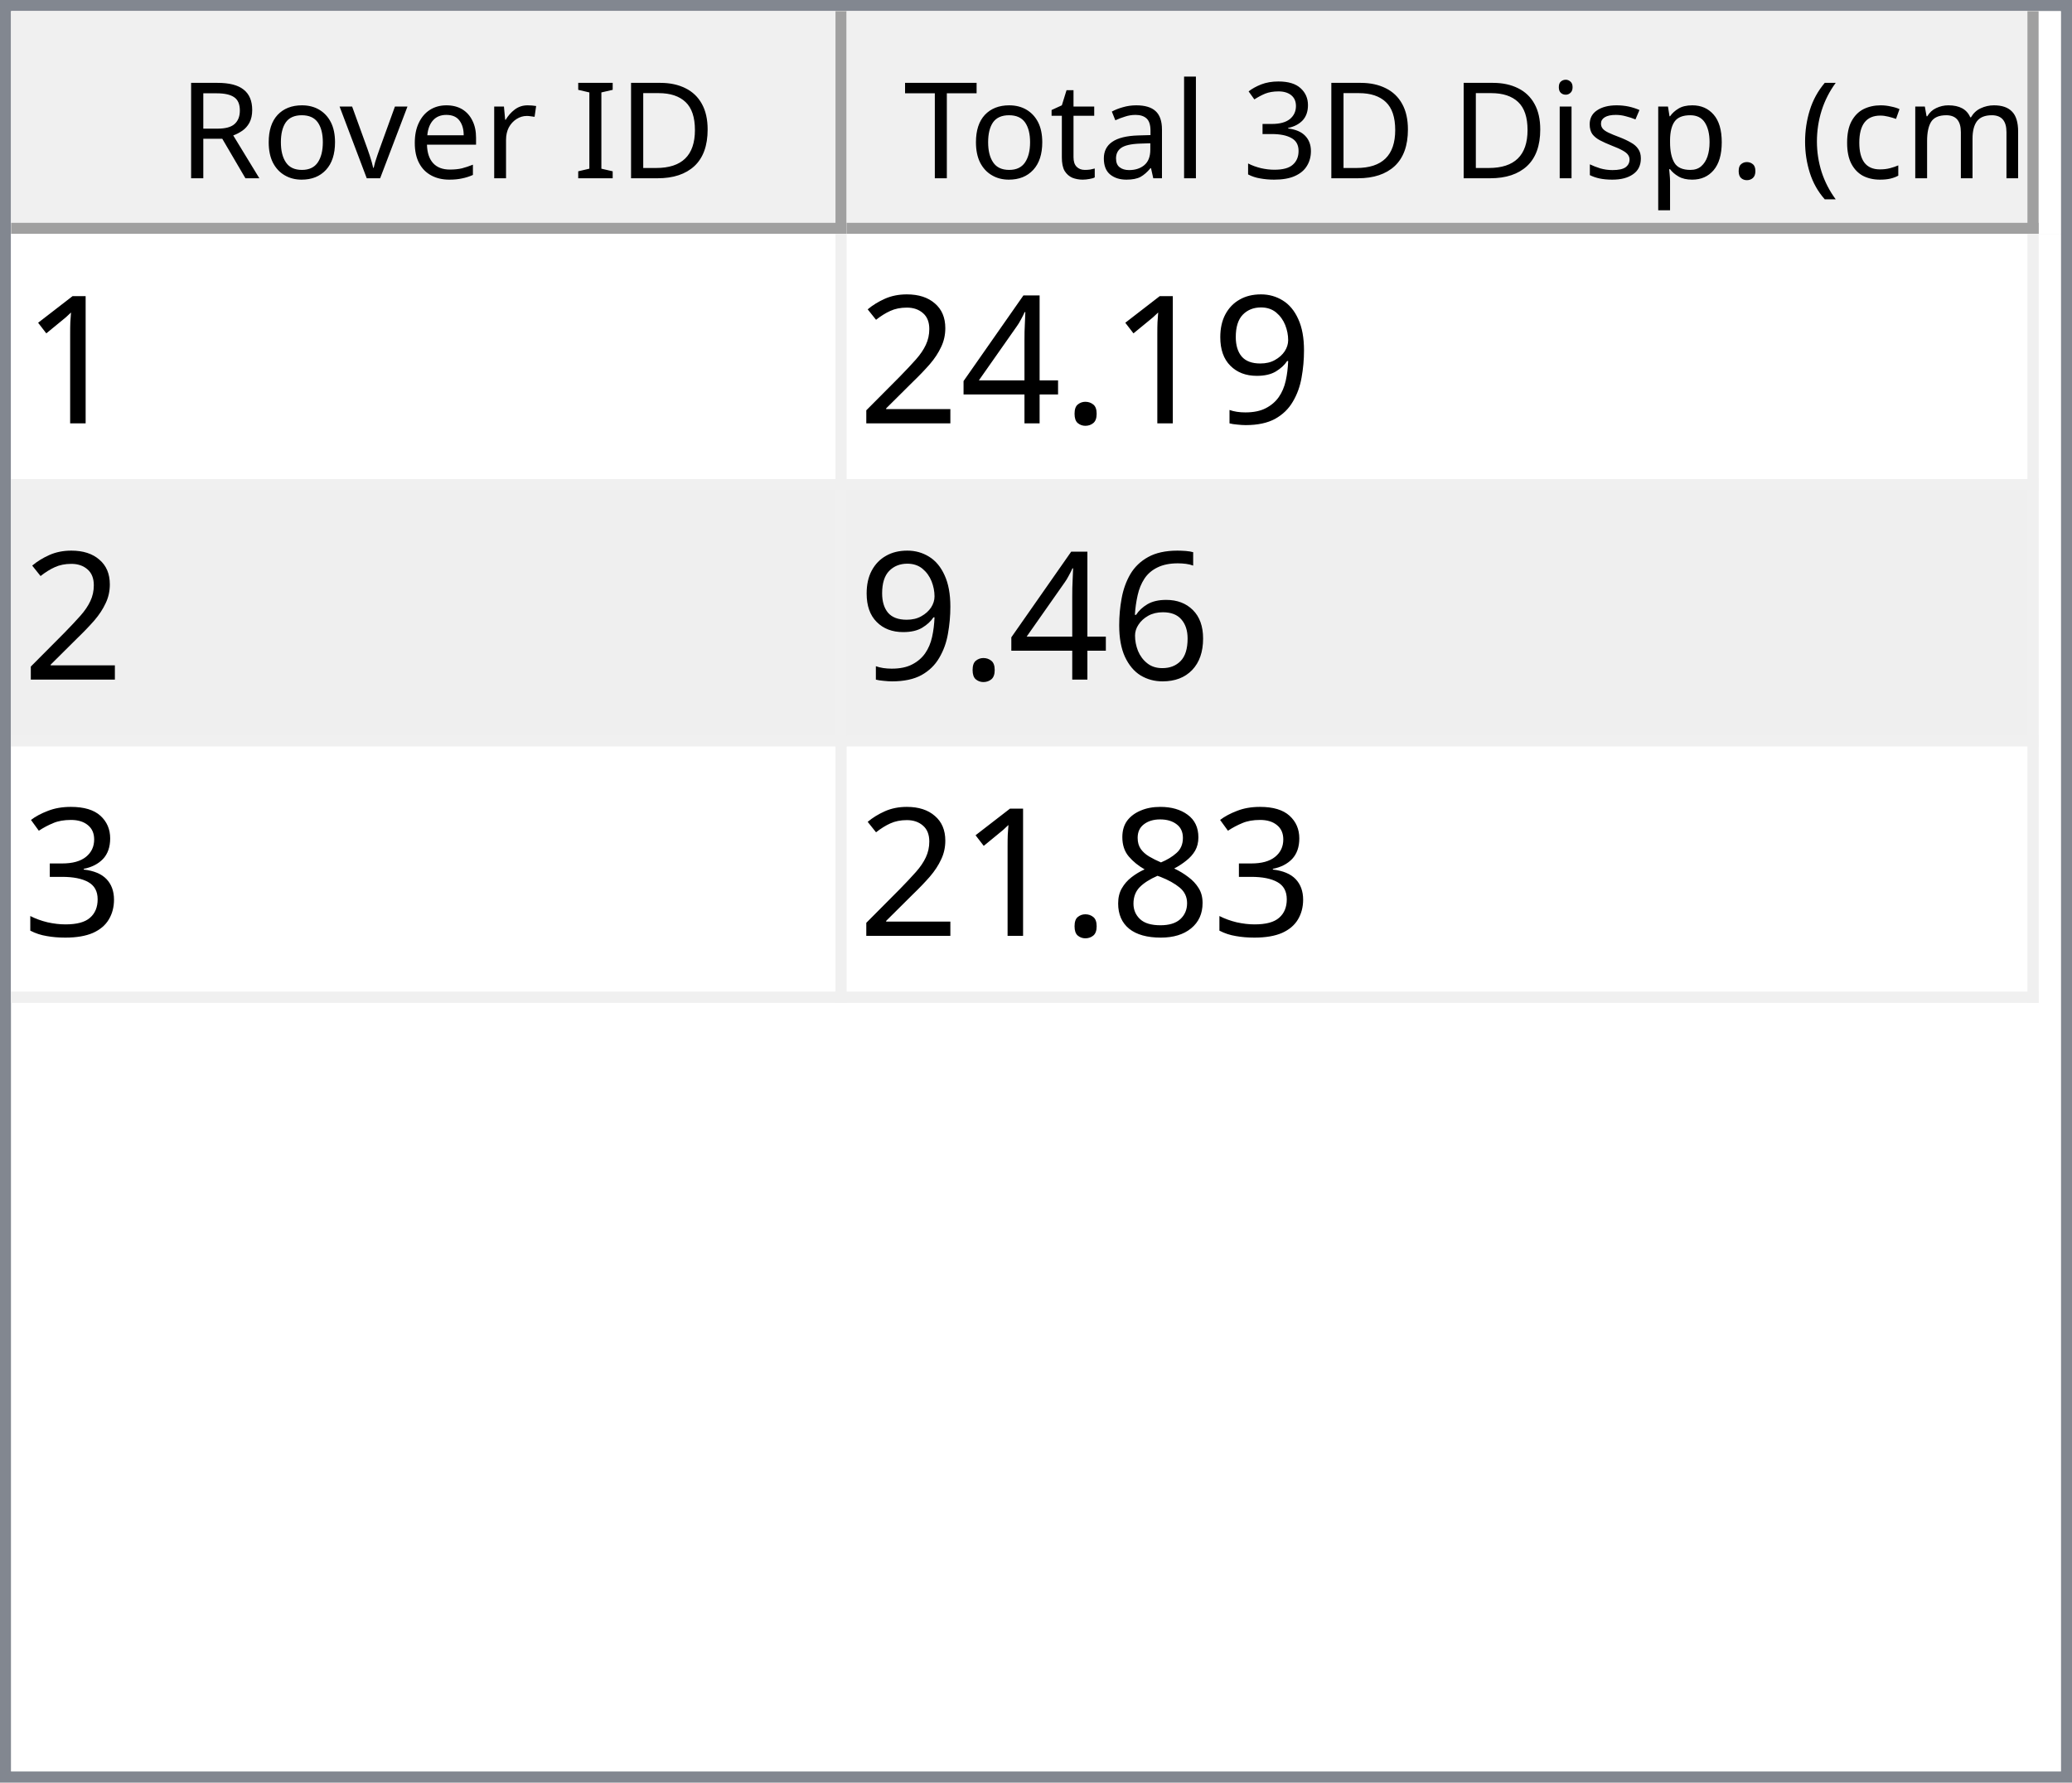
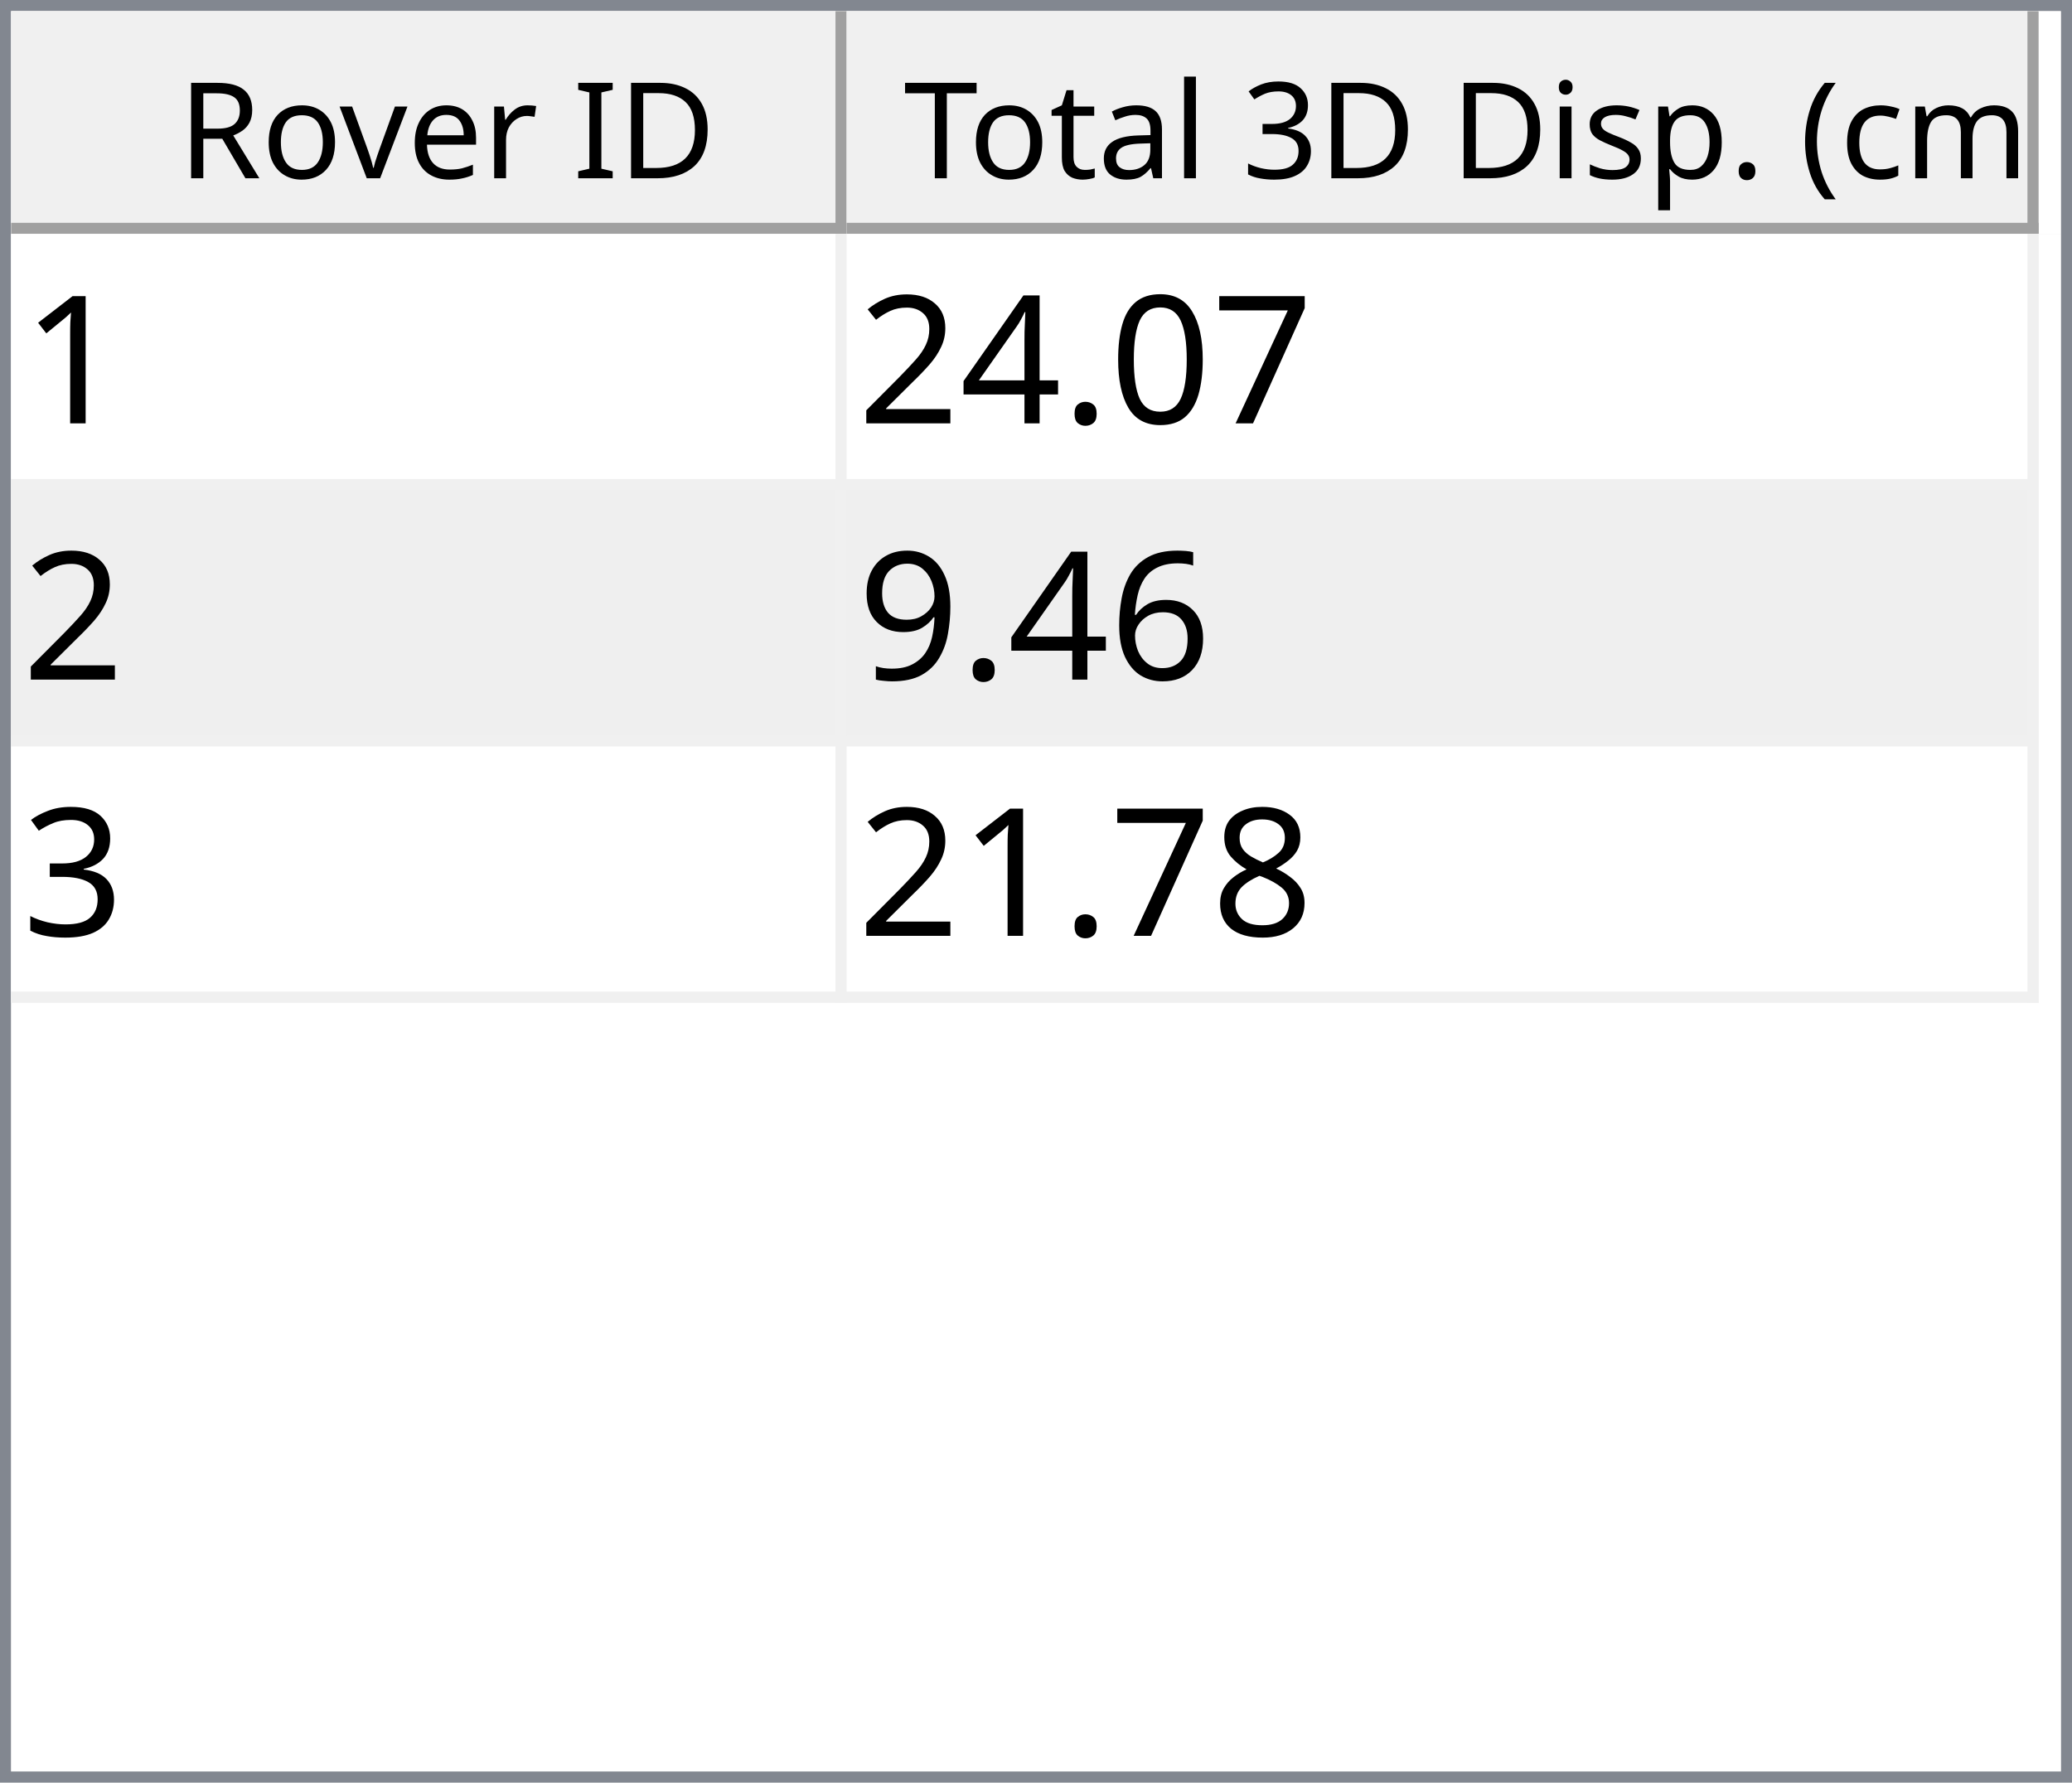
<svg xmlns="http://www.w3.org/2000/svg" style="fill-opacity:1; color-rendering:auto; color-interpolation:auto; text-rendering:auto; stroke:black; stroke-linecap:square; stroke-miterlimit:10; shape-rendering:auto; stroke-opacity:1; fill:black; stroke-dasharray:none; font-weight:normal; stroke-width:1; font-family:'Dialog'; font-style:normal; stroke-linejoin:miter; font-size:12px; stroke-dashoffset:0; image-rendering:auto;" width="186" height="160">
  <defs id="genericDefs" />
  <g>
    <defs id="defs1">
      <clipPath clipPathUnits="userSpaceOnUse" id="clipPath1">
        <path d="M0 0 L186 0 L186 160 L0 160 L0 0 Z" />
      </clipPath>
      <clipPath clipPathUnits="userSpaceOnUse" id="clipPath2">
        <path d="M0 0 L0 160 L186 160 L186 0 Z" />
      </clipPath>
      <clipPath clipPathUnits="userSpaceOnUse" id="clipPath3">
        <path d="M0 0 L0 20 L184 20 L184 0 Z" />
      </clipPath>
      <clipPath clipPathUnits="userSpaceOnUse" id="clipPath4">
        <path d="M0 0 L0 20 L75 20 L75 0 Z" />
      </clipPath>
      <clipPath clipPathUnits="userSpaceOnUse" id="clipPath5">
        <path d="M1 1 L1 19 L74 19 L74 1 Z" />
      </clipPath>
      <clipPath clipPathUnits="userSpaceOnUse" id="clipPath6">
        <path d="M0 0 L0 18 L73 18 L73 0 Z" />
      </clipPath>
      <clipPath clipPathUnits="userSpaceOnUse" id="clipPath7">
        <path d="M-0.5 -0.5 L-0.5 19.5 L74.5 19.5 L74.5 -0.5 Z" />
      </clipPath>
      <clipPath clipPathUnits="userSpaceOnUse" id="clipPath8">
        <path d="M0 0 L0 20 L107 20 L107 0 Z" />
      </clipPath>
      <clipPath clipPathUnits="userSpaceOnUse" id="clipPath9">
        <path d="M1 1 L1 19 L106 19 L106 1 Z" />
      </clipPath>
      <clipPath clipPathUnits="userSpaceOnUse" id="clipPath10">
        <path d="M0 0 L0 18 L105 18 L105 0 Z" />
      </clipPath>
      <clipPath clipPathUnits="userSpaceOnUse" id="clipPath11">
        <path d="M-0.5 -0.5 L-0.5 19.5 L106.5 19.5 L106.5 -0.5 Z" />
      </clipPath>
      <clipPath clipPathUnits="userSpaceOnUse" id="clipPath12">
        <path d="M0 0 L0 138 L184 138 L184 0 Z" />
      </clipPath>
      <clipPath clipPathUnits="userSpaceOnUse" id="clipPath13">
        <path d="M0 0 L0 69 L182 69 L182 0 Z" />
      </clipPath>
      <clipPath clipPathUnits="userSpaceOnUse" id="clipPath14">
        <path d="M-0.5 -0.5 L-0.5 68.5 L181.5 68.5 L181.5 -0.5 Z" />
      </clipPath>
      <clipPath clipPathUnits="userSpaceOnUse" id="clipPath15">
        <path d="M0 0 L0 22 L74 22 L74 0 Z" />
      </clipPath>
      <clipPath clipPathUnits="userSpaceOnUse" id="clipPath16">
        <path d="M0 0 L0 22 L106 22 L106 0 Z" />
      </clipPath>
      <font horiz-adv-x="64.551" id="font1">
        <font-face ascent="107.91" descent="25.098" units-per-em="100" style="font-style:normal; font-family:Segoe UI; font-weight:normal;" />
        <missing-glyph horiz-adv-x="64.551" d="M8.109 0 L8.109 68.266 L56.453 68.266 L56.453 0 L8.109 0 ZM15.328 7.234 L49.219 7.234 L49.219 61.031 L15.328 61.031 L15.328 7.234 Z" />
        <glyph unicode="D" horiz-adv-x="70.117" d="M9.188 0 L9.188 70.016 L28.516 70.016 Q65.531 70.016 65.531 35.891 Q65.531 19.672 55.25 9.836 Q44.969 0 27.734 0 L9.188 0 ZM17.391 62.594 L17.391 7.422 L27.828 7.422 Q41.609 7.422 49.273 14.797 Q56.938 22.172 56.938 35.688 Q56.938 62.594 28.328 62.594 L17.391 62.594 Z" />
        <glyph unicode="I" horiz-adv-x="26.611" d="M17.391 0 L9.188 0 L9.188 70.016 L17.391 70.016 L17.391 0 Z" />
        <glyph unicode=" " horiz-adv-x="27.393" d="" />
        <glyph unicode="r" horiz-adv-x="34.766" d="M34.188 41.891 Q32.078 43.5 28.125 43.5 Q23 43.5 19.555 38.672 Q16.109 33.844 16.109 25.484 L16.109 0 L8.109 0 L8.109 50 L16.109 50 L16.109 39.703 L16.312 39.703 Q18.016 44.969 21.531 47.922 Q25.047 50.875 29.391 50.875 Q32.516 50.875 34.188 50.203 L34.188 41.891 Z" />
        <glyph unicode="e" horiz-adv-x="52.295" d="M48.297 23 L12.984 23 Q13.188 14.656 17.484 10.109 Q21.781 5.562 29.297 5.562 Q37.75 5.562 44.828 11.141 L44.828 3.609 Q38.234 -1.172 27.391 -1.172 Q16.797 -1.172 10.742 5.641 Q4.688 12.453 4.688 24.812 Q4.688 36.469 11.305 43.82 Q17.922 51.172 27.734 51.172 Q37.547 51.172 42.922 44.828 Q48.297 38.484 48.297 27.203 L48.297 23 ZM40.094 29.781 Q40.047 36.719 36.75 40.578 Q33.453 44.438 27.594 44.438 Q21.922 44.438 17.969 40.383 Q14.016 36.328 13.094 29.781 L40.094 29.781 Z" />
        <glyph unicode="v" horiz-adv-x="47.9" d="M47.406 50 L27.484 0 L19.625 0 L0.688 50 L9.469 50 L22.172 13.672 Q23.578 9.672 23.922 6.688 L24.125 6.688 Q24.609 10.453 25.688 13.484 L38.969 50 L47.406 50 Z" />
        <glyph unicode="o" horiz-adv-x="58.594" d="M29 -1.172 Q17.922 -1.172 11.305 5.836 Q4.688 12.844 4.688 24.422 Q4.688 37.016 11.57 44.094 Q18.453 51.172 30.172 51.172 Q41.359 51.172 47.633 44.289 Q53.906 37.406 53.906 25.203 Q53.906 13.234 47.141 6.031 Q40.375 -1.172 29 -1.172 ZM29.594 44.438 Q21.875 44.438 17.383 39.188 Q12.891 33.938 12.891 24.703 Q12.891 15.828 17.43 10.695 Q21.969 5.562 29.594 5.562 Q37.359 5.562 41.531 10.594 Q45.703 15.625 45.703 24.906 Q45.703 34.281 41.531 39.359 Q37.359 44.438 29.594 44.438 Z" />
        <glyph unicode="R" horiz-adv-x="59.814" d="M59.375 0 L49.609 0 L37.891 19.625 Q36.281 22.359 34.766 24.289 Q33.25 26.219 31.664 27.438 Q30.078 28.656 28.25 29.219 Q26.422 29.781 24.125 29.781 L17.391 29.781 L17.391 0 L9.188 0 L9.188 70.016 L30.078 70.016 Q34.672 70.016 38.555 68.867 Q42.438 67.719 45.289 65.375 Q48.141 63.031 49.758 59.547 Q51.375 56.062 51.375 51.375 Q51.375 47.703 50.273 44.656 Q49.172 41.609 47.148 39.211 Q45.125 36.812 42.266 35.133 Q39.406 33.453 35.844 32.516 L35.844 32.328 Q37.594 31.547 38.891 30.547 Q40.188 29.547 41.359 28.18 Q42.531 26.812 43.68 25.078 Q44.828 23.344 46.234 21.047 L59.375 0 ZM17.391 62.594 L17.391 37.203 L28.516 37.203 Q31.594 37.203 34.203 38.133 Q36.812 39.062 38.719 40.797 Q40.625 42.531 41.703 45.047 Q42.781 47.562 42.781 50.688 Q42.781 56.297 39.141 59.445 Q35.5 62.594 28.609 62.594 L17.391 62.594 Z" />
        <glyph unicode=")" horiz-adv-x="30.176" d="M8.297 -15.922 L1.172 -15.922 Q16.406 2.344 16.406 26.812 Q16.406 51.469 1.078 70.016 L8.297 70.016 Q23.531 52.156 23.531 26.703 Q23.531 1.375 8.297 -15.922 Z" />
        <glyph unicode="m" horiz-adv-x="86.133" d="M79.109 0 L71.094 0 L71.094 28.719 Q71.094 37.016 68.531 40.727 Q65.969 44.438 59.906 44.438 Q54.781 44.438 51.195 39.75 Q47.609 35.062 47.609 28.516 L47.609 0 L39.594 0 L39.594 29.688 Q39.594 44.438 28.219 44.438 Q22.953 44.438 19.531 40.016 Q16.109 35.594 16.109 28.516 L16.109 0 L8.109 0 L8.109 50 L16.109 50 L16.109 42.094 L16.312 42.094 Q21.625 51.172 31.844 51.172 Q36.969 51.172 40.773 48.312 Q44.578 45.453 46 40.828 Q51.562 51.172 62.594 51.172 Q79.109 51.172 79.109 30.812 L79.109 0 Z" />
        <glyph unicode="c" horiz-adv-x="46.191" d="M42.188 2.297 Q36.422 -1.172 28.516 -1.172 Q17.828 -1.172 11.258 5.789 Q4.688 12.75 4.688 23.828 Q4.688 36.188 11.766 43.68 Q18.844 51.172 30.672 51.172 Q37.25 51.172 42.281 48.734 L42.281 40.531 Q36.719 44.438 30.375 44.438 Q22.703 44.438 17.797 38.945 Q12.891 33.453 12.891 24.516 Q12.891 15.719 17.508 10.641 Q22.125 5.562 29.891 5.562 Q36.422 5.562 42.188 9.906 L42.188 2.297 Z" />
        <glyph unicode="(" horiz-adv-x="30.176" d="M29.109 -15.922 L21.969 -15.922 Q6.844 1.375 6.844 26.703 Q6.844 52.156 21.969 70.016 L29.203 70.016 Q13.875 51.469 13.875 26.812 Q13.875 2.344 29.109 -15.922 Z" />
        <glyph unicode="." horiz-adv-x="21.68" d="M10.891 -1.078 Q8.641 -1.078 7.055 0.539 Q5.469 2.156 5.469 4.391 Q5.469 6.641 7.055 8.273 Q8.641 9.906 10.891 9.906 Q13.188 9.906 14.797 8.273 Q16.406 6.641 16.406 4.391 Q16.406 2.156 14.797 0.539 Q13.188 -1.078 10.891 -1.078 Z" />
        <glyph unicode="p" horiz-adv-x="58.789" d="M16.312 7.234 L16.109 7.234 L16.109 -23 L8.109 -23 L8.109 50 L16.109 50 L16.109 41.219 L16.312 41.219 Q22.219 51.172 33.594 51.172 Q43.266 51.172 48.688 44.461 Q54.109 37.75 54.109 26.469 Q54.109 13.922 48 6.375 Q41.891 -1.172 31.297 -1.172 Q21.578 -1.172 16.312 7.234 ZM16.109 27.391 L16.109 20.406 Q16.109 14.203 20.141 9.883 Q24.172 5.562 30.375 5.562 Q37.641 5.562 41.773 11.133 Q45.906 16.703 45.906 26.609 Q45.906 34.969 42.047 39.703 Q38.188 44.438 31.594 44.438 Q24.609 44.438 20.359 39.578 Q16.109 34.719 16.109 27.391 Z" />
        <glyph unicode="s" horiz-adv-x="42.432" d="M5.078 1.812 L5.078 10.406 Q11.625 5.562 19.484 5.562 Q30.031 5.562 30.031 12.594 Q30.031 14.594 29.125 15.992 Q28.219 17.391 26.68 18.461 Q25.141 19.531 23.07 20.383 Q21 21.234 18.609 22.172 Q15.281 23.484 12.766 24.828 Q10.25 26.172 8.57 27.859 Q6.891 29.547 6.031 31.695 Q5.172 33.844 5.172 36.719 Q5.172 40.234 6.789 42.945 Q8.406 45.656 11.086 47.484 Q13.766 49.312 17.211 50.242 Q20.656 51.172 24.312 51.172 Q30.812 51.172 35.938 48.922 L35.938 40.828 Q30.422 44.438 23.25 44.438 Q21 44.438 19.195 43.922 Q17.391 43.406 16.094 42.477 Q14.797 41.547 14.086 40.258 Q13.375 38.969 13.375 37.406 Q13.375 35.453 14.086 34.133 Q14.797 32.812 16.164 31.789 Q17.531 30.766 19.484 29.938 Q21.438 29.109 23.922 28.125 Q27.25 26.859 29.883 25.516 Q32.516 24.172 34.375 22.484 Q36.234 20.797 37.234 18.602 Q38.234 16.406 38.234 13.375 Q38.234 9.672 36.602 6.938 Q34.969 4.203 32.234 2.398 Q29.5 0.594 25.93 -0.289 Q22.359 -1.172 18.453 -1.172 Q10.75 -1.172 5.078 1.812 Z" />
        <glyph unicode="i" horiz-adv-x="24.219" d="M12.203 62.703 Q10.062 62.703 8.547 64.164 Q7.031 65.625 7.031 67.875 Q7.031 70.125 8.547 71.609 Q10.062 73.094 12.203 73.094 Q14.406 73.094 15.945 71.609 Q17.484 70.125 17.484 67.875 Q17.484 65.719 15.945 64.211 Q14.406 62.703 12.203 62.703 ZM16.109 0 L8.109 0 L8.109 50 L16.109 50 L16.109 0 Z" />
        <glyph unicode="3" horiz-adv-x="53.906" d="M46.531 19.828 Q46.531 15.094 44.75 11.211 Q42.969 7.328 39.719 4.57 Q36.469 1.812 31.93 0.297 Q27.391 -1.219 21.922 -1.219 Q11.922 -1.219 6 2.594 L6 11.188 Q13.094 5.609 22.219 5.609 Q25.875 5.609 28.828 6.539 Q31.781 7.469 33.906 9.227 Q36.031 10.984 37.18 13.477 Q38.328 15.969 38.328 19.094 Q38.328 32.812 18.797 32.812 L12.984 32.812 L12.984 39.594 L18.5 39.594 Q35.797 39.594 35.797 52.484 Q35.797 64.406 22.609 64.406 Q15.188 64.406 8.688 59.422 L8.688 67.188 Q15.375 71.188 24.609 71.188 Q29 71.188 32.57 69.969 Q36.141 68.75 38.68 66.555 Q41.219 64.359 42.609 61.281 Q44 58.203 44 54.5 Q44 40.672 30.031 36.719 L30.031 36.531 Q33.594 36.141 36.625 34.797 Q39.656 33.453 41.852 31.305 Q44.047 29.156 45.289 26.25 Q46.531 23.344 46.531 19.828 Z" />
        <glyph unicode="l" horiz-adv-x="24.219" d="M16.109 0 L8.109 0 L8.109 74.031 L16.109 74.031 L16.109 0 Z" />
        <glyph unicode="a" horiz-adv-x="50.879" d="M43.891 0 L35.891 0 L35.891 7.812 L35.688 7.812 Q30.469 -1.172 20.312 -1.172 Q12.844 -1.172 8.617 2.781 Q4.391 6.734 4.391 13.281 Q4.391 27.297 20.906 29.594 L35.891 31.688 Q35.891 44.438 25.594 44.438 Q16.547 44.438 9.281 38.281 L9.281 46.484 Q16.656 51.172 26.266 51.172 Q43.891 51.172 43.891 32.516 L43.891 0 ZM35.891 25.297 L23.828 23.641 Q18.266 22.859 15.43 20.875 Q12.594 18.891 12.594 13.875 Q12.594 10.203 15.211 7.883 Q17.828 5.562 22.172 5.562 Q28.125 5.562 32.008 9.742 Q35.891 13.922 35.891 20.312 L35.891 25.297 Z" />
        <glyph unicode="t" horiz-adv-x="33.887" d="M31.297 0.484 Q28.469 -1.078 23.828 -1.078 Q10.688 -1.078 10.688 13.578 L10.688 43.172 L2.094 43.172 L2.094 50 L10.688 50 L10.688 62.203 L18.703 64.797 L18.703 50 L31.297 50 L31.297 43.172 L18.703 43.172 L18.703 14.984 Q18.703 9.969 20.414 7.82 Q22.125 5.672 26.078 5.672 Q29.109 5.672 31.297 7.328 L31.297 0.484 Z" />
        <glyph unicode="T" horiz-adv-x="52.393" d="M50.594 62.594 L30.375 62.594 L30.375 0 L22.172 0 L22.172 62.594 L2 62.594 L2 70.016 L50.594 70.016 L50.594 62.594 Z" />
      </font>
      <font horiz-adv-x="75.0" id="font2">
        <font-face ascent="100.537" descent="21.973" units-per-em="100" style="font-style:normal; font-family:sans-serif; font-weight:normal;" />
        <missing-glyph horiz-adv-x="75.0" d="M12.5 0 L12.5 62.5 L62.5 62.5 L62.5 0 L12.5 0 ZM14.062 1.562 L60.938 1.562 L60.938 60.938 L14.062 60.938 L14.062 1.562 Z" />
        <glyph unicode="1" horiz-adv-x="55.615" d="M37.25 0 L28.469 0 L28.469 56 Q25.297 52.984 20.141 49.953 Q14.984 46.922 10.891 45.406 L10.891 53.906 Q18.266 57.375 23.781 62.305 Q29.297 67.234 31.594 71.875 L37.25 71.875 L37.25 0 Z" />
-         <glyph unicode="9" horiz-adv-x="55.615" d="M5.469 16.547 L13.922 17.328 Q14.984 11.375 18.016 8.688 Q21.047 6 25.781 6 Q29.828 6 32.883 7.859 Q35.938 9.719 37.891 12.82 Q39.844 15.922 41.164 21.195 Q42.484 26.469 42.484 31.938 Q42.484 32.516 42.438 33.688 Q39.797 29.5 35.234 26.883 Q30.672 24.266 25.344 24.266 Q16.453 24.266 10.305 30.711 Q4.156 37.156 4.156 47.703 Q4.156 58.594 10.578 65.234 Q17 71.875 26.656 71.875 Q33.641 71.875 39.43 68.117 Q45.219 64.359 48.219 57.398 Q51.219 50.438 51.219 37.25 Q51.219 23.531 48.242 15.406 Q45.266 7.281 39.383 3.031 Q33.5 -1.219 25.594 -1.219 Q17.188 -1.219 11.867 3.445 Q6.547 8.109 5.469 16.547 ZM41.453 48.141 Q41.453 55.719 37.43 60.156 Q33.406 64.594 27.734 64.594 Q21.875 64.594 17.531 59.812 Q13.188 55.031 13.188 47.406 Q13.188 40.578 17.312 36.305 Q21.438 32.031 27.484 32.031 Q33.594 32.031 37.523 36.305 Q41.453 40.578 41.453 48.141 Z" />
+         <glyph unicode="7" horiz-adv-x="55.615" d="M4.734 62.203 L4.734 70.656 L51.078 70.656 L51.078 63.812 Q44.234 56.547 37.523 44.484 Q30.812 32.422 27.156 19.672 Q24.516 10.688 23.781 0 L14.75 0 Q14.891 8.453 18.062 20.414 Q21.234 32.375 27.172 43.484 Q33.109 54.594 39.797 62.203 L4.734 62.203 Z" />
+         <glyph unicode="0" horiz-adv-x="55.615" d="M4.156 35.297 Q4.156 48 6.766 55.742 Q9.375 63.484 14.523 67.68 Q19.672 71.875 27.484 71.875 Q33.25 71.875 37.594 69.555 Q41.938 67.234 44.773 62.867 Q47.609 58.5 49.219 52.227 Q50.828 45.953 50.828 35.297 Q50.828 22.703 48.242 14.969 Q45.656 7.234 40.508 3.008 Q35.359 -1.219 27.484 -1.219 Q17.141 -1.219 11.234 6.203 Q4.156 15.141 4.156 35.297 ZM13.188 35.297 Q13.188 17.672 17.312 11.836 Q21.438 6 27.484 6 Q33.547 6 37.672 11.859 Q41.797 17.719 41.797 35.297 Q41.797 52.984 37.672 58.789 Q33.547 64.594 27.391 64.594 Q21.344 64.594 17.719 59.469 Q13.188 52.938 13.188 35.297 Z" />
        <glyph unicode="." horiz-adv-x="27.783" d="M9.078 0 L9.078 10.016 L19.094 10.016 L19.094 0 L9.078 0 Z" />
        <glyph unicode="4" horiz-adv-x="55.615" d="M32.328 0 L32.328 17.141 L1.266 17.141 L1.266 25.203 L33.938 71.578 L41.109 71.578 L41.109 25.203 L50.781 25.203 L50.781 17.141 L41.109 17.141 L41.109 0 L32.328 0 ZM32.328 25.203 L32.328 57.469 L9.906 25.203 L32.328 25.203 Z" />
        <glyph unicode="2" horiz-adv-x="55.615" d="M50.344 8.453 L50.344 0 L3.031 0 Q2.938 3.172 4.047 6.109 Q5.859 10.938 9.836 15.625 Q13.812 20.312 21.344 26.469 Q33.016 36.031 37.117 41.625 Q41.219 47.219 41.219 52.203 Q41.219 57.422 37.477 61.008 Q33.734 64.594 27.734 64.594 Q21.391 64.594 17.578 60.789 Q13.766 56.984 13.719 50.25 L4.688 51.172 Q5.609 61.281 11.664 66.578 Q17.719 71.875 27.938 71.875 Q38.234 71.875 44.242 66.164 Q50.25 60.453 50.25 52 Q50.25 47.703 48.492 43.555 Q46.734 39.406 42.656 34.812 Q38.578 30.219 29.109 22.219 Q21.188 15.578 18.945 13.211 Q16.703 10.844 15.234 8.453 L50.344 8.453 Z" />
        <glyph unicode="6" horiz-adv-x="55.615" d="M49.75 54.047 L41.016 53.375 Q39.844 58.547 37.703 60.891 Q34.125 64.656 28.906 64.656 Q24.703 64.656 21.531 62.312 Q17.391 59.281 14.992 53.469 Q12.594 47.656 12.5 36.922 Q15.672 41.75 20.266 44.094 Q24.859 46.438 29.891 46.438 Q38.672 46.438 44.852 39.969 Q51.031 33.5 51.031 23.25 Q51.031 16.5 48.125 10.719 Q45.219 4.938 40.141 1.859 Q35.062 -1.219 28.609 -1.219 Q17.625 -1.219 10.695 6.859 Q3.766 14.938 3.766 33.5 Q3.766 54.25 11.422 63.672 Q18.109 71.875 29.438 71.875 Q37.891 71.875 43.289 67.141 Q48.688 62.406 49.75 54.047 ZM13.875 23.188 Q13.875 18.656 15.797 14.508 Q17.719 10.359 21.188 8.18 Q24.656 6 28.469 6 Q34.031 6 38.039 10.492 Q42.047 14.984 42.047 22.703 Q42.047 30.125 38.086 34.398 Q34.125 38.672 28.125 38.672 Q22.172 38.672 18.023 34.398 Q13.875 30.125 13.875 23.188 Z" />
+         <glyph unicode="9" horiz-adv-x="55.615" d="M5.469 16.547 L13.922 17.328 Q14.984 11.375 18.016 8.688 Q21.047 6 25.781 6 Q29.828 6 32.883 7.859 Q35.938 9.719 37.891 12.82 Q39.844 15.922 41.164 21.195 Q42.484 26.469 42.484 31.938 Q42.484 32.516 42.438 33.688 Q39.797 29.5 35.234 26.883 Q30.672 24.266 25.344 24.266 Q16.453 24.266 10.305 30.711 Q4.156 37.156 4.156 47.703 Q4.156 58.594 10.578 65.234 Q17 71.875 26.656 71.875 Q33.641 71.875 39.43 68.117 Q45.219 64.359 48.219 57.398 Q51.219 50.438 51.219 37.25 Q51.219 23.531 48.242 15.406 Q45.266 7.281 39.383 3.031 Q33.5 -1.219 25.594 -1.219 Q17.188 -1.219 11.867 3.445 Q6.547 8.109 5.469 16.547 ZM41.453 48.141 Q41.453 55.719 37.43 60.156 Q33.406 64.594 27.734 64.594 Q21.875 64.594 17.531 59.812 Q13.188 55.031 13.188 47.406 Q13.188 40.578 17.312 36.305 Q21.438 32.031 27.484 32.031 Q33.594 32.031 37.523 36.305 Q41.453 40.578 41.453 48.141 Z" />
        <glyph unicode="3" horiz-adv-x="55.615" d="M4.203 18.891 L12.984 20.062 Q14.5 12.594 18.141 9.297 Q21.781 6 27 6 Q33.203 6 37.477 10.297 Q41.75 14.594 41.75 20.953 Q41.75 27 37.797 30.93 Q33.844 34.859 27.734 34.859 Q25.25 34.859 21.531 33.891 L22.516 41.609 Q23.391 41.5 23.922 41.5 Q29.547 41.5 34.039 44.43 Q38.531 47.359 38.531 53.469 Q38.531 58.297 35.258 61.477 Q31.984 64.656 26.812 64.656 Q21.688 64.656 18.266 61.43 Q14.844 58.203 13.875 51.766 L5.078 53.328 Q6.688 62.156 12.398 67.016 Q18.109 71.875 26.609 71.875 Q32.469 71.875 37.398 69.359 Q42.328 66.844 44.945 62.5 Q47.562 58.156 47.562 53.266 Q47.562 48.641 45.07 44.828 Q42.578 41.016 37.703 38.766 Q44.047 37.312 47.562 32.695 Q51.078 28.078 51.078 21.141 Q51.078 11.766 44.242 5.25 Q37.406 -1.266 26.953 -1.266 Q17.531 -1.266 11.305 4.352 Q5.078 9.969 4.203 18.891 Z" />
        <glyph unicode="8" horiz-adv-x="55.615" d="M17.672 38.812 Q12.203 40.828 9.57 44.539 Q6.938 48.25 6.938 53.422 Q6.938 61.234 12.555 66.555 Q18.172 71.875 27.484 71.875 Q36.859 71.875 42.578 66.43 Q48.297 60.984 48.297 53.172 Q48.297 48.188 45.68 44.508 Q43.062 40.828 37.75 38.812 Q44.344 36.672 47.781 31.883 Q51.219 27.094 51.219 20.453 Q51.219 11.281 44.727 5.031 Q38.234 -1.219 27.641 -1.219 Q17.047 -1.219 10.547 5.055 Q4.047 11.328 4.047 20.703 Q4.047 27.688 7.594 32.398 Q11.141 37.109 17.672 38.812 ZM15.922 53.719 Q15.922 48.641 19.195 45.414 Q22.469 42.188 27.688 42.188 Q32.766 42.188 36.016 45.383 Q39.266 48.578 39.266 53.219 Q39.266 58.062 35.914 61.359 Q32.562 64.656 27.594 64.656 Q22.562 64.656 19.242 61.43 Q15.922 58.203 15.922 53.719 ZM13.094 20.656 Q13.094 16.891 14.875 13.375 Q16.656 9.859 20.172 7.93 Q23.688 6 27.734 6 Q34.031 6 38.133 10.055 Q42.234 14.109 42.234 20.359 Q42.234 26.703 38.016 30.859 Q33.797 35.016 27.438 35.016 Q21.234 35.016 17.164 30.914 Q13.094 26.812 13.094 20.656 Z" />
      </font>
    </defs>
    <g style="fill:white; stroke:white;">
      <rect x="0" y="0" width="186" style="clip-path:url(#clipPath1); stroke:none;" height="160" />
    </g>
    <g style="fill:white; text-rendering:optimizeSpeed; color-rendering:optimizeSpeed; image-rendering:optimizeSpeed; shape-rendering:crispEdges; stroke:white; color-interpolation:sRGB;">
      <rect x="0" width="186" height="160" y="0" style="stroke:none;" />
      <path style="stroke:none;" d="M0 160 L186 160 L186 0 L0 0 Z" />
    </g>
    <g style="fill:rgb(240,240,240); font-family:'Segoe UI'; stroke:rgb(240,240,240);">
      <rect x="0" y="0" width="186" style="clip-path:url(#clipPath2); stroke:none;" height="160" />
    </g>
    <g style="fill:rgb(130,135,144); font-family:'Segoe UI'; stroke:rgb(130,135,144);">
      <path d="M0 0 L186 0 L186 160 L0 160 L0 0 ZM1 1 L185 1 L185 159 L1 159 L1 1 Z" style="fill-rule:evenodd; clip-path:url(#clipPath2); stroke:none;" />
    </g>
    <g style="fill:white; font-family:'Segoe UI'; stroke:white;" transform="translate(1,1)">
      <rect x="0" y="0" width="184" style="clip-path:url(#clipPath3); stroke:none;" height="20" />
    </g>
    <g style="fill:rgb(240,240,240); font-family:'Segoe UI'; stroke:rgb(240,240,240);" transform="translate(1,1)">
      <rect x="0" y="0" width="75" style="clip-path:url(#clipPath4); stroke:none;" height="20" />
    </g>
    <g style="font-family:'Segoe UI';" transform="translate(2,2)">
      <text x="14" xml:space="preserve" y="14" style="clip-path:url(#clipPath6); stroke:none;">Rover ID</text>
    </g>
    <g style="fill:rgb(160,160,160); font-family:'Segoe UI'; stroke:rgb(160,160,160); stroke-linejoin:bevel;" transform="translate(1.5,1.5)">
      <line x1="74" x2="74" y1="0" style="fill:none; clip-path:url(#clipPath7);" y2="19" />
    </g>
    <g style="fill:rgb(160,160,160); font-family:'Segoe UI'; stroke:rgb(160,160,160); stroke-linejoin:bevel;" transform="matrix(1,0,0,1,1,1) translate(0.5,0.5)">
      <line x1="0" x2="74" y1="19" style="fill:none; clip-path:url(#clipPath7);" y2="19" />
    </g>
    <g style="fill:rgb(240,240,240); font-family:'Segoe UI'; stroke:rgb(240,240,240);" transform="translate(76,1)">
      <rect x="0" y="0" width="107" style="clip-path:url(#clipPath8); stroke:none;" height="20" />
    </g>
    <g style="font-family:'Segoe UI';" transform="translate(77,2)">
      <text x="1" xml:space="preserve" y="14" style="clip-path:url(#clipPath10); stroke:none;"> Total 3D Disp. (cm)</text>
    </g>
    <g style="fill:rgb(160,160,160); font-family:'Segoe UI'; stroke:rgb(160,160,160); stroke-linejoin:bevel;" transform="translate(76.5,1.5)">
      <line x1="106" x2="106" y1="0" style="fill:none; clip-path:url(#clipPath11);" y2="19" />
    </g>
    <g style="fill:rgb(160,160,160); font-family:'Segoe UI'; stroke:rgb(160,160,160); stroke-linejoin:bevel;" transform="matrix(1,0,0,1,76,1) translate(0.5,0.5)">
      <line x1="0" x2="106" y1="19" style="fill:none; clip-path:url(#clipPath11);" y2="19" />
    </g>
    <g style="fill:white; font-family:'Segoe UI'; stroke:white;" transform="translate(1,21)">
      <rect x="0" y="0" width="184" style="clip-path:url(#clipPath12); stroke:none;" height="138" />
    </g>
    <g style="fill:rgb(240,240,240); font-size:16px; font-family:sans-serif; stroke:rgb(240,240,240);" transform="translate(1,21)">
      <rect x="0" y="0" width="182" style="clip-path:url(#clipPath13); stroke:none;" height="69" />
      <line transform="translate(0.5,0.5)" x1="0" x2="181" y1="22" style="clip-path:url(#clipPath14); fill:none; stroke-linejoin:bevel;" y2="22" />
    </g>
    <g transform="matrix(1,0,0,1,1,21) translate(0.5,0.5)" style="fill:rgb(240,240,240); font-size:16px; font-family:sans-serif; stroke:rgb(240,240,240); stroke-linejoin:bevel;">
      <line x1="0" x2="181" y1="45" style="fill:none; clip-path:url(#clipPath14);" y2="45" />
    </g>
    <g transform="matrix(1,0,0,1,1,21) translate(0.5,0.5)" style="fill:rgb(240,240,240); font-size:16px; font-family:sans-serif; stroke:rgb(240,240,240); stroke-linejoin:bevel;">
      <line x1="0" x2="181" y1="68" style="fill:none; clip-path:url(#clipPath14);" y2="68" />
    </g>
    <g transform="matrix(1,0,0,1,1,21) translate(0.5,0.5)" style="fill:rgb(240,240,240); font-size:16px; font-family:sans-serif; stroke:rgb(240,240,240); stroke-linejoin:bevel;">
      <line x1="74" x2="74" y1="0" style="fill:none; clip-path:url(#clipPath14);" y2="68" />
    </g>
    <g transform="matrix(1,0,0,1,1,21) translate(0.5,0.5)" style="fill:rgb(240,240,240); font-size:16px; font-family:sans-serif; stroke:rgb(240,240,240); stroke-linejoin:bevel;">
      <line x1="181" x2="181" y1="0" style="fill:none; clip-path:url(#clipPath14);" y2="68" />
    </g>
    <g style="fill:white; font-size:16px; font-family:sans-serif; stroke:white;" transform="matrix(1,0,0,1,1,21)">
      <rect x="0" y="0" width="74" style="clip-path:url(#clipPath15); stroke:none;" height="22" />
      <text x="1" y="17" style="fill:black; clip-path:url(#clipPath15); stroke:none;" xml:space="preserve">1</text>
    </g>
    <g style="fill:white; font-size:16px; font-family:sans-serif; stroke:white;" transform="matrix(1,0,0,1,1,21) translate(75,0)">
      <rect x="0" y="0" width="106" style="clip-path:url(#clipPath16); stroke:none;" height="22" />
-       <text x="1" y="17" style="fill:black; clip-path:url(#clipPath16); stroke:none;" xml:space="preserve">24.19</text>
+       <text x="1" y="17" style="fill:black; clip-path:url(#clipPath16); stroke:none;" xml:space="preserve">24.07</text>
    </g>
    <g style="fill:rgb(239,239,239); font-size:16px; font-family:sans-serif; stroke:rgb(239,239,239);" transform="matrix(1,0,0,1,1,21) translate(0,23)">
      <rect x="0" y="0" width="74" style="clip-path:url(#clipPath15); stroke:none;" height="22" />
      <text x="1" y="17" style="fill:black; clip-path:url(#clipPath15); stroke:none;" xml:space="preserve">2</text>
    </g>
    <g style="fill:rgb(239,239,239); font-size:16px; font-family:sans-serif; stroke:rgb(239,239,239);" transform="matrix(1,0,0,1,1,21) translate(75,23)">
      <rect x="0" y="0" width="106" style="clip-path:url(#clipPath16); stroke:none;" height="22" />
      <text x="1" y="17" style="fill:black; clip-path:url(#clipPath16); stroke:none;" xml:space="preserve">9.46</text>
    </g>
    <g style="fill:white; font-size:16px; font-family:sans-serif; stroke:white;" transform="matrix(1,0,0,1,1,21) translate(0,46)">
      <rect x="0" y="0" width="74" style="clip-path:url(#clipPath15); stroke:none;" height="22" />
      <text x="1" y="17" style="fill:black; clip-path:url(#clipPath15); stroke:none;" xml:space="preserve">3</text>
    </g>
    <g style="fill:white; font-size:16px; font-family:sans-serif; stroke:white;" transform="matrix(1,0,0,1,1,21) translate(75,46)">
      <rect x="0" y="0" width="106" style="clip-path:url(#clipPath16); stroke:none;" height="22" />
-       <text x="1" y="17" style="fill:black; clip-path:url(#clipPath16); stroke:none;" xml:space="preserve">21.83</text>
+       <text x="1" y="17" style="fill:black; clip-path:url(#clipPath16); stroke:none;" xml:space="preserve">21.78</text>
    </g>
  </g>
</svg>
